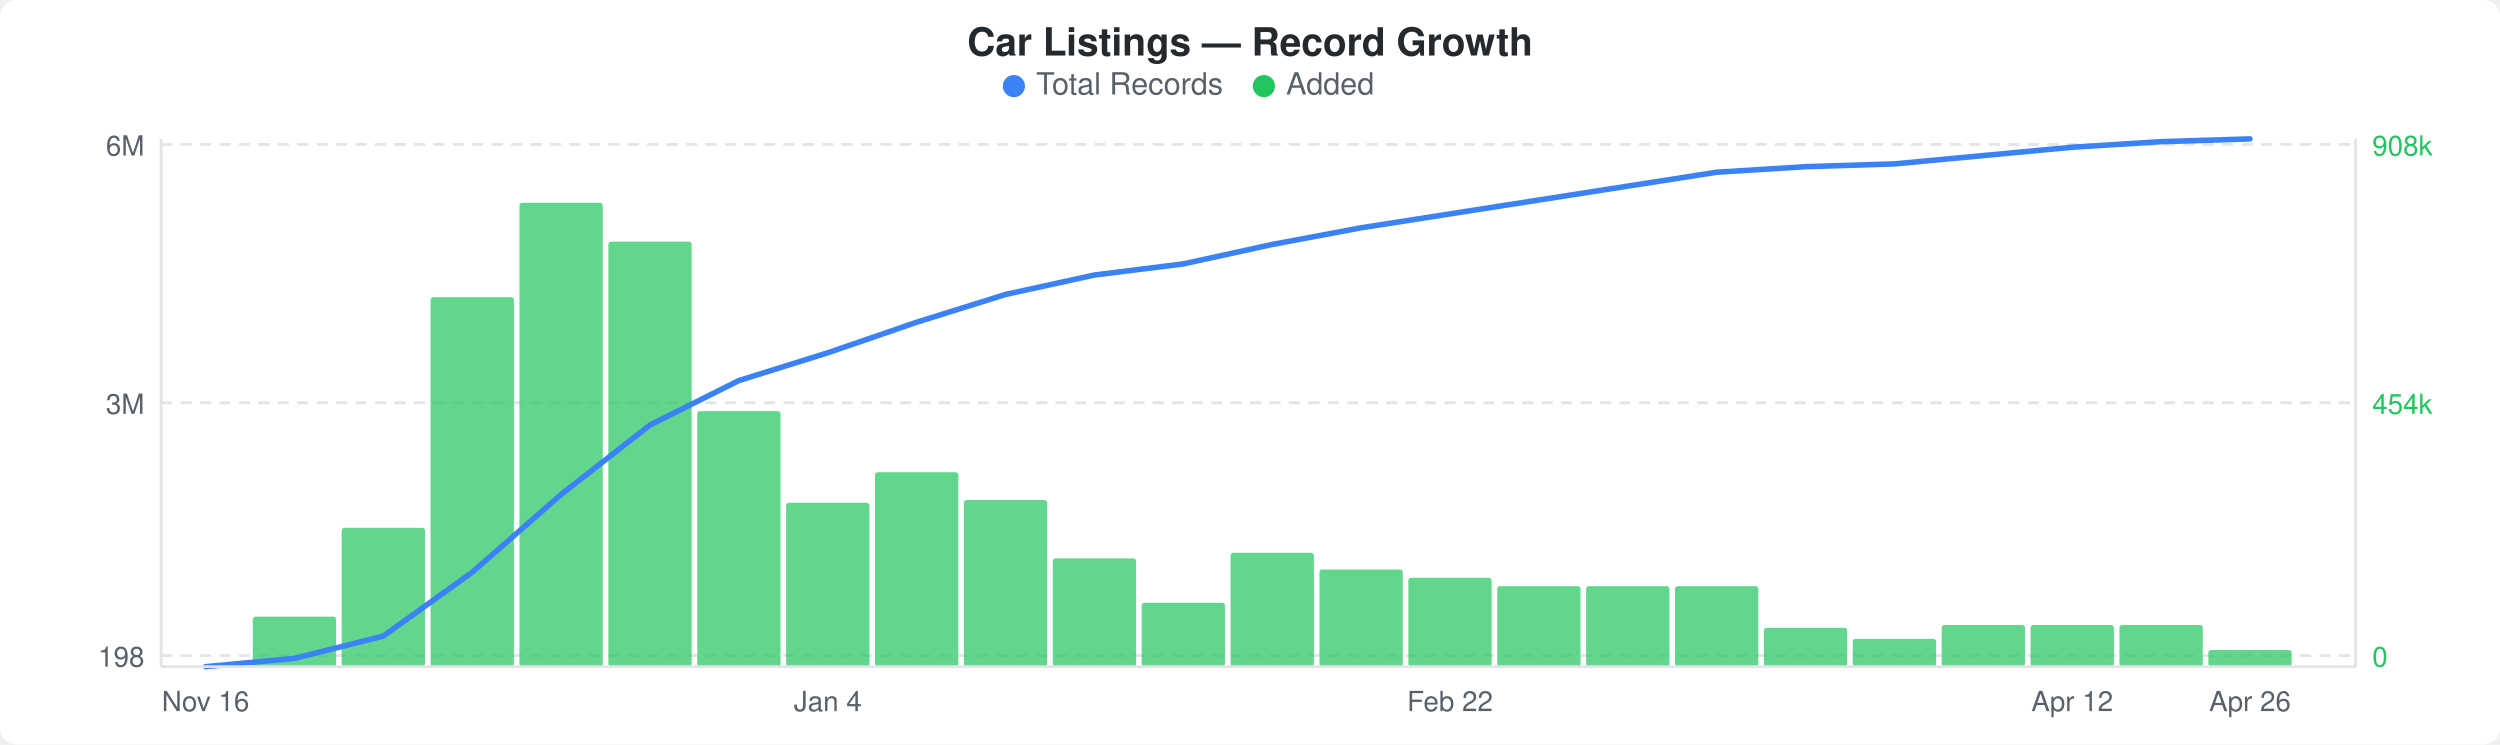
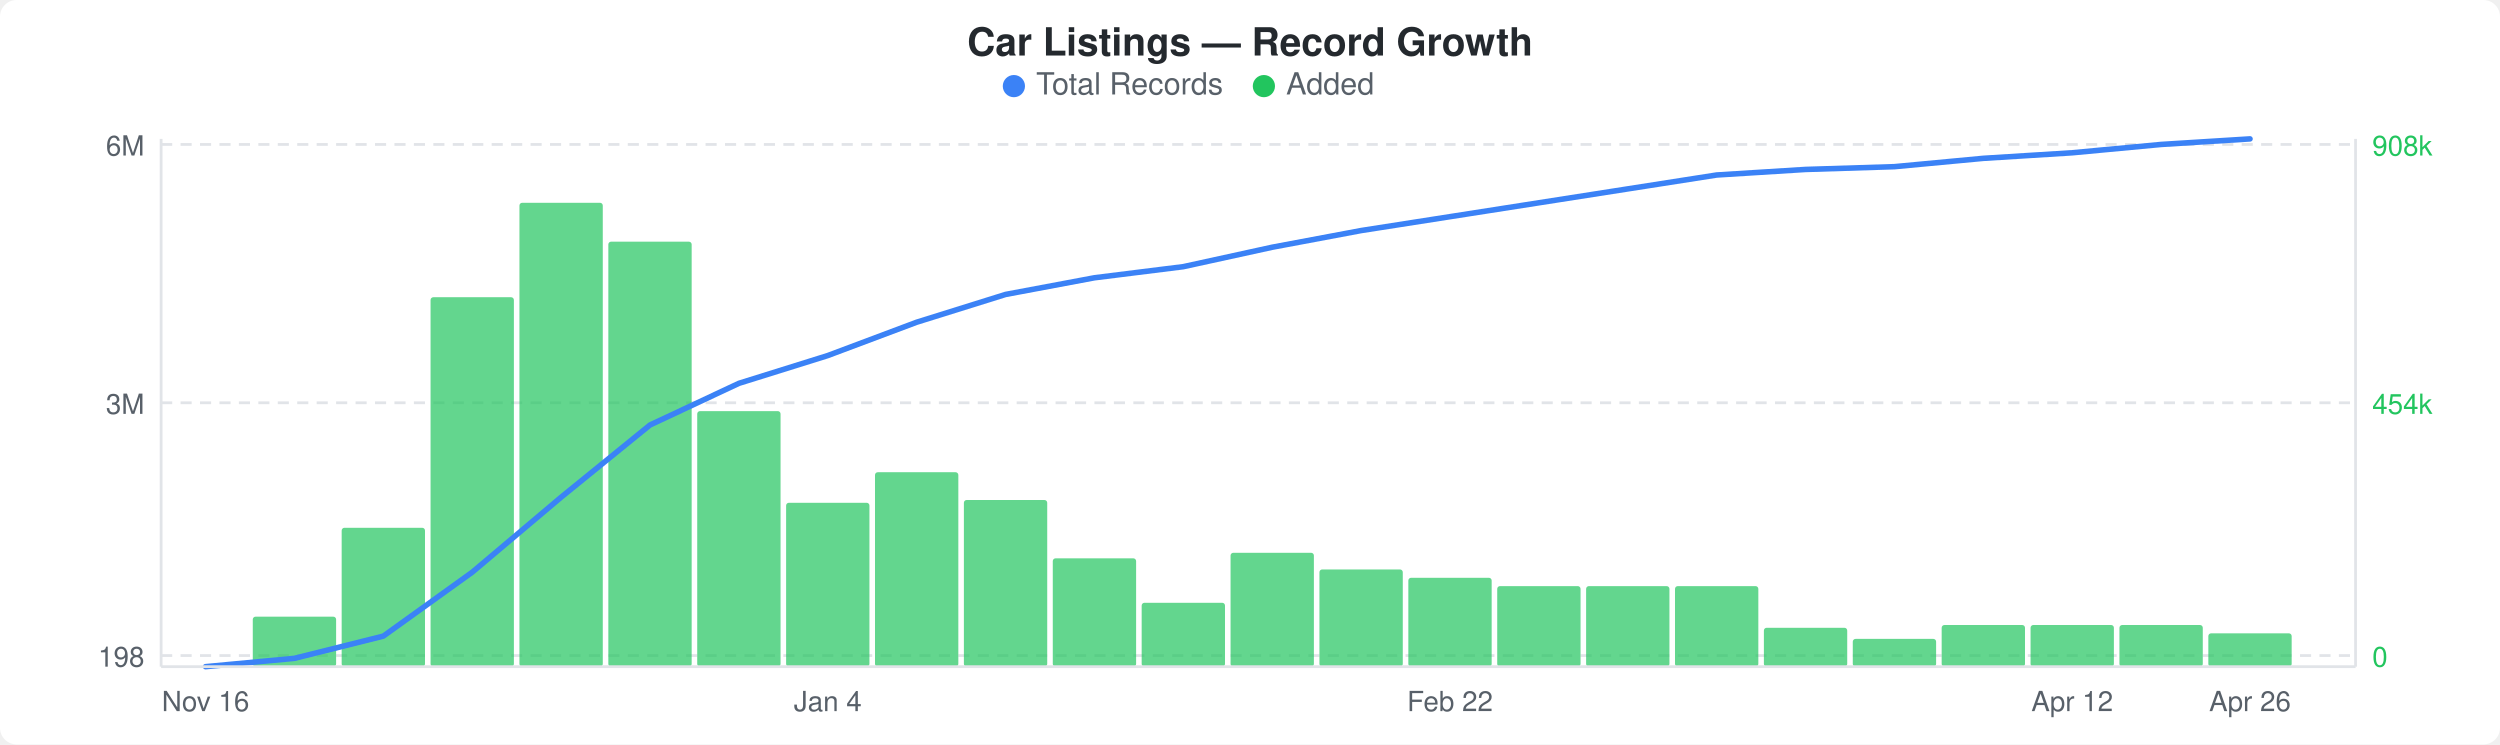
<svg xmlns="http://www.w3.org/2000/svg" width="900" height="268" viewBox="0 0 900 268">
  <rect width="900" height="268" fill="#ffffff" rx="6" ry="6" />
  <text x="450" y="20" text-anchor="middle" font-family="-apple-system, BlinkMacSystemFont, &quot;Segoe UI&quot;, Helvetica, Arial, sans-serif" font-size="14" font-weight="600" fill="#24292e">Car Listings — Record Growth</text>
  <circle cx="365" cy="31" r="4" fill="#3b82f6" />
  <text x="373" y="34" font-family="-apple-system, BlinkMacSystemFont, &quot;Segoe UI&quot;, Helvetica, Arial, sans-serif" font-size="11" fill="#586069">Total Records</text>
  <circle cx="455" cy="31" r="4" fill="#22c55e" />
  <text x="463" y="34" font-family="-apple-system, BlinkMacSystemFont, &quot;Segoe UI&quot;, Helvetica, Arial, sans-serif" font-size="11" fill="#586069">Added</text>
  <line x1="58" y1="52" x2="848" y2="52" stroke="#e1e4e8" stroke-width="1" stroke-dasharray="4,3" />
  <line x1="58" y1="145" x2="848" y2="145" stroke="#e1e4e8" stroke-width="1" stroke-dasharray="4,3" />
  <line x1="58" y1="236" x2="848" y2="236" stroke="#e1e4e8" stroke-width="1" stroke-dasharray="4,3" />
  <rect x="91" y="222" width="30" height="18" rx="1" fill="#22c55eb3" />
  <rect x="123" y="190" width="30" height="50" rx="1" fill="#22c55eb3" />
  <rect x="155" y="107" width="30" height="133" rx="1" fill="#22c55eb3" />
  <rect x="187" y="73" width="30" height="167" rx="1" fill="#22c55eb3" />
  <rect x="219" y="87" width="30" height="153" rx="1" fill="#22c55eb3" />
  <rect x="251" y="148" width="30" height="92" rx="1" fill="#22c55eb3" />
  <rect x="283" y="181" width="30" height="59" rx="1" fill="#22c55eb3" />
  <rect x="315" y="170" width="30" height="70" rx="1" fill="#22c55eb3" />
  <rect x="347" y="180" width="30" height="60" rx="1" fill="#22c55eb3" />
  <rect x="379" y="201" width="30" height="39" rx="1" fill="#22c55eb3" />
  <rect x="411" y="217" width="30" height="23" rx="1" fill="#22c55eb3" />
  <rect x="443" y="199" width="30" height="41" rx="1" fill="#22c55eb3" />
  <rect x="475" y="205" width="30" height="35" rx="1" fill="#22c55eb3" />
  <rect x="507" y="208" width="30" height="32" rx="1" fill="#22c55eb3" />
  <rect x="539" y="211" width="30" height="29" rx="1" fill="#22c55eb3" />
  <rect x="571" y="211" width="30" height="29" rx="1" fill="#22c55eb3" />
  <rect x="603" y="211" width="30" height="29" rx="1" fill="#22c55eb3" />
  <rect x="635" y="226" width="30" height="14" rx="1" fill="#22c55eb3" />
  <rect x="667" y="230" width="30" height="10" rx="1" fill="#22c55eb3" />
  <rect x="699" y="225" width="30" height="15" rx="1" fill="#22c55eb3" />
  <rect x="731" y="225" width="30" height="15" rx="1" fill="#22c55eb3" />
  <rect x="763" y="225" width="30" height="15" rx="1" fill="#22c55eb3" />
-   <rect x="795" y="234" width="30" height="6" rx="1" fill="#22c55eb3" />
-   <polyline points="74,240 106,237 138,229 170,206 202,178 234,153 266,137 298,127 330,116 362,106 394,99 426,95 458,88 490,82 522,77 554,72 586,67 618,62 650,60 682,59 714,56 746,53 778,51 810,50" fill="none" stroke="#3b82f6" stroke-width="2" stroke-linejoin="round" stroke-linecap="round" />
+   <rect x="795" y="228" width="30" height="12" rx="1" fill="#22c55eb3" />
+   <polyline points="74,240 106,237 138,229 170,206 202,179 234,153 266,138 298,128 330,116 362,106 394,100 426,96 458,89 490,83 522,78 554,73 586,68 618,63 650,61 682,60 714,57 746,55 778,52 810,50" fill="none" stroke="#3b82f6" stroke-width="2" stroke-linejoin="round" stroke-linecap="round" />
  <text x="52" y="56" text-anchor="end" font-family="-apple-system, BlinkMacSystemFont, &quot;Segoe UI&quot;, Helvetica, Arial, sans-serif" font-size="10" fill="#586069">6M</text>
  <text x="52" y="149" text-anchor="end" font-family="-apple-system, BlinkMacSystemFont, &quot;Segoe UI&quot;, Helvetica, Arial, sans-serif" font-size="10" fill="#586069">3M</text>
  <text x="52" y="240" text-anchor="end" font-family="-apple-system, BlinkMacSystemFont, &quot;Segoe UI&quot;, Helvetica, Arial, sans-serif" font-size="10" fill="#586069">198</text>
  <text x="854" y="56" text-anchor="start" font-family="-apple-system, BlinkMacSystemFont, &quot;Segoe UI&quot;, Helvetica, Arial, sans-serif" font-size="10" fill="#22c55e">908k</text>
  <text x="854" y="149" text-anchor="start" font-family="-apple-system, BlinkMacSystemFont, &quot;Segoe UI&quot;, Helvetica, Arial, sans-serif" font-size="10" fill="#22c55e">454k</text>
  <text x="854" y="240" text-anchor="start" font-family="-apple-system, BlinkMacSystemFont, &quot;Segoe UI&quot;, Helvetica, Arial, sans-serif" font-size="10" fill="#22c55e">0</text>
  <line x1="58" y1="50" x2="58" y2="240" stroke="#e1e4e8" stroke-width="1" />
  <line x1="58" y1="240" x2="848" y2="240" stroke="#e1e4e8" stroke-width="1" />
  <line x1="848" y1="50" x2="848" y2="240" stroke="#e1e4e8" stroke-width="1" />
  <text x="74" y="256" text-anchor="middle" font-family="-apple-system, BlinkMacSystemFont, &quot;Segoe UI&quot;, Helvetica, Arial, sans-serif" font-size="10" fill="#586069">Nov 16</text>
  <text x="298" y="256" text-anchor="middle" font-family="-apple-system, BlinkMacSystemFont, &quot;Segoe UI&quot;, Helvetica, Arial, sans-serif" font-size="10" fill="#586069">Jan 4</text>
  <text x="522" y="256" text-anchor="middle" font-family="-apple-system, BlinkMacSystemFont, &quot;Segoe UI&quot;, Helvetica, Arial, sans-serif" font-size="10" fill="#586069">Feb 22</text>
  <text x="746" y="256" text-anchor="middle" font-family="-apple-system, BlinkMacSystemFont, &quot;Segoe UI&quot;, Helvetica, Arial, sans-serif" font-size="10" fill="#586069">Apr 12</text>
  <text x="810" y="256" text-anchor="middle" font-family="-apple-system, BlinkMacSystemFont, &quot;Segoe UI&quot;, Helvetica, Arial, sans-serif" font-size="10" fill="#586069">Apr 26</text>
</svg>
